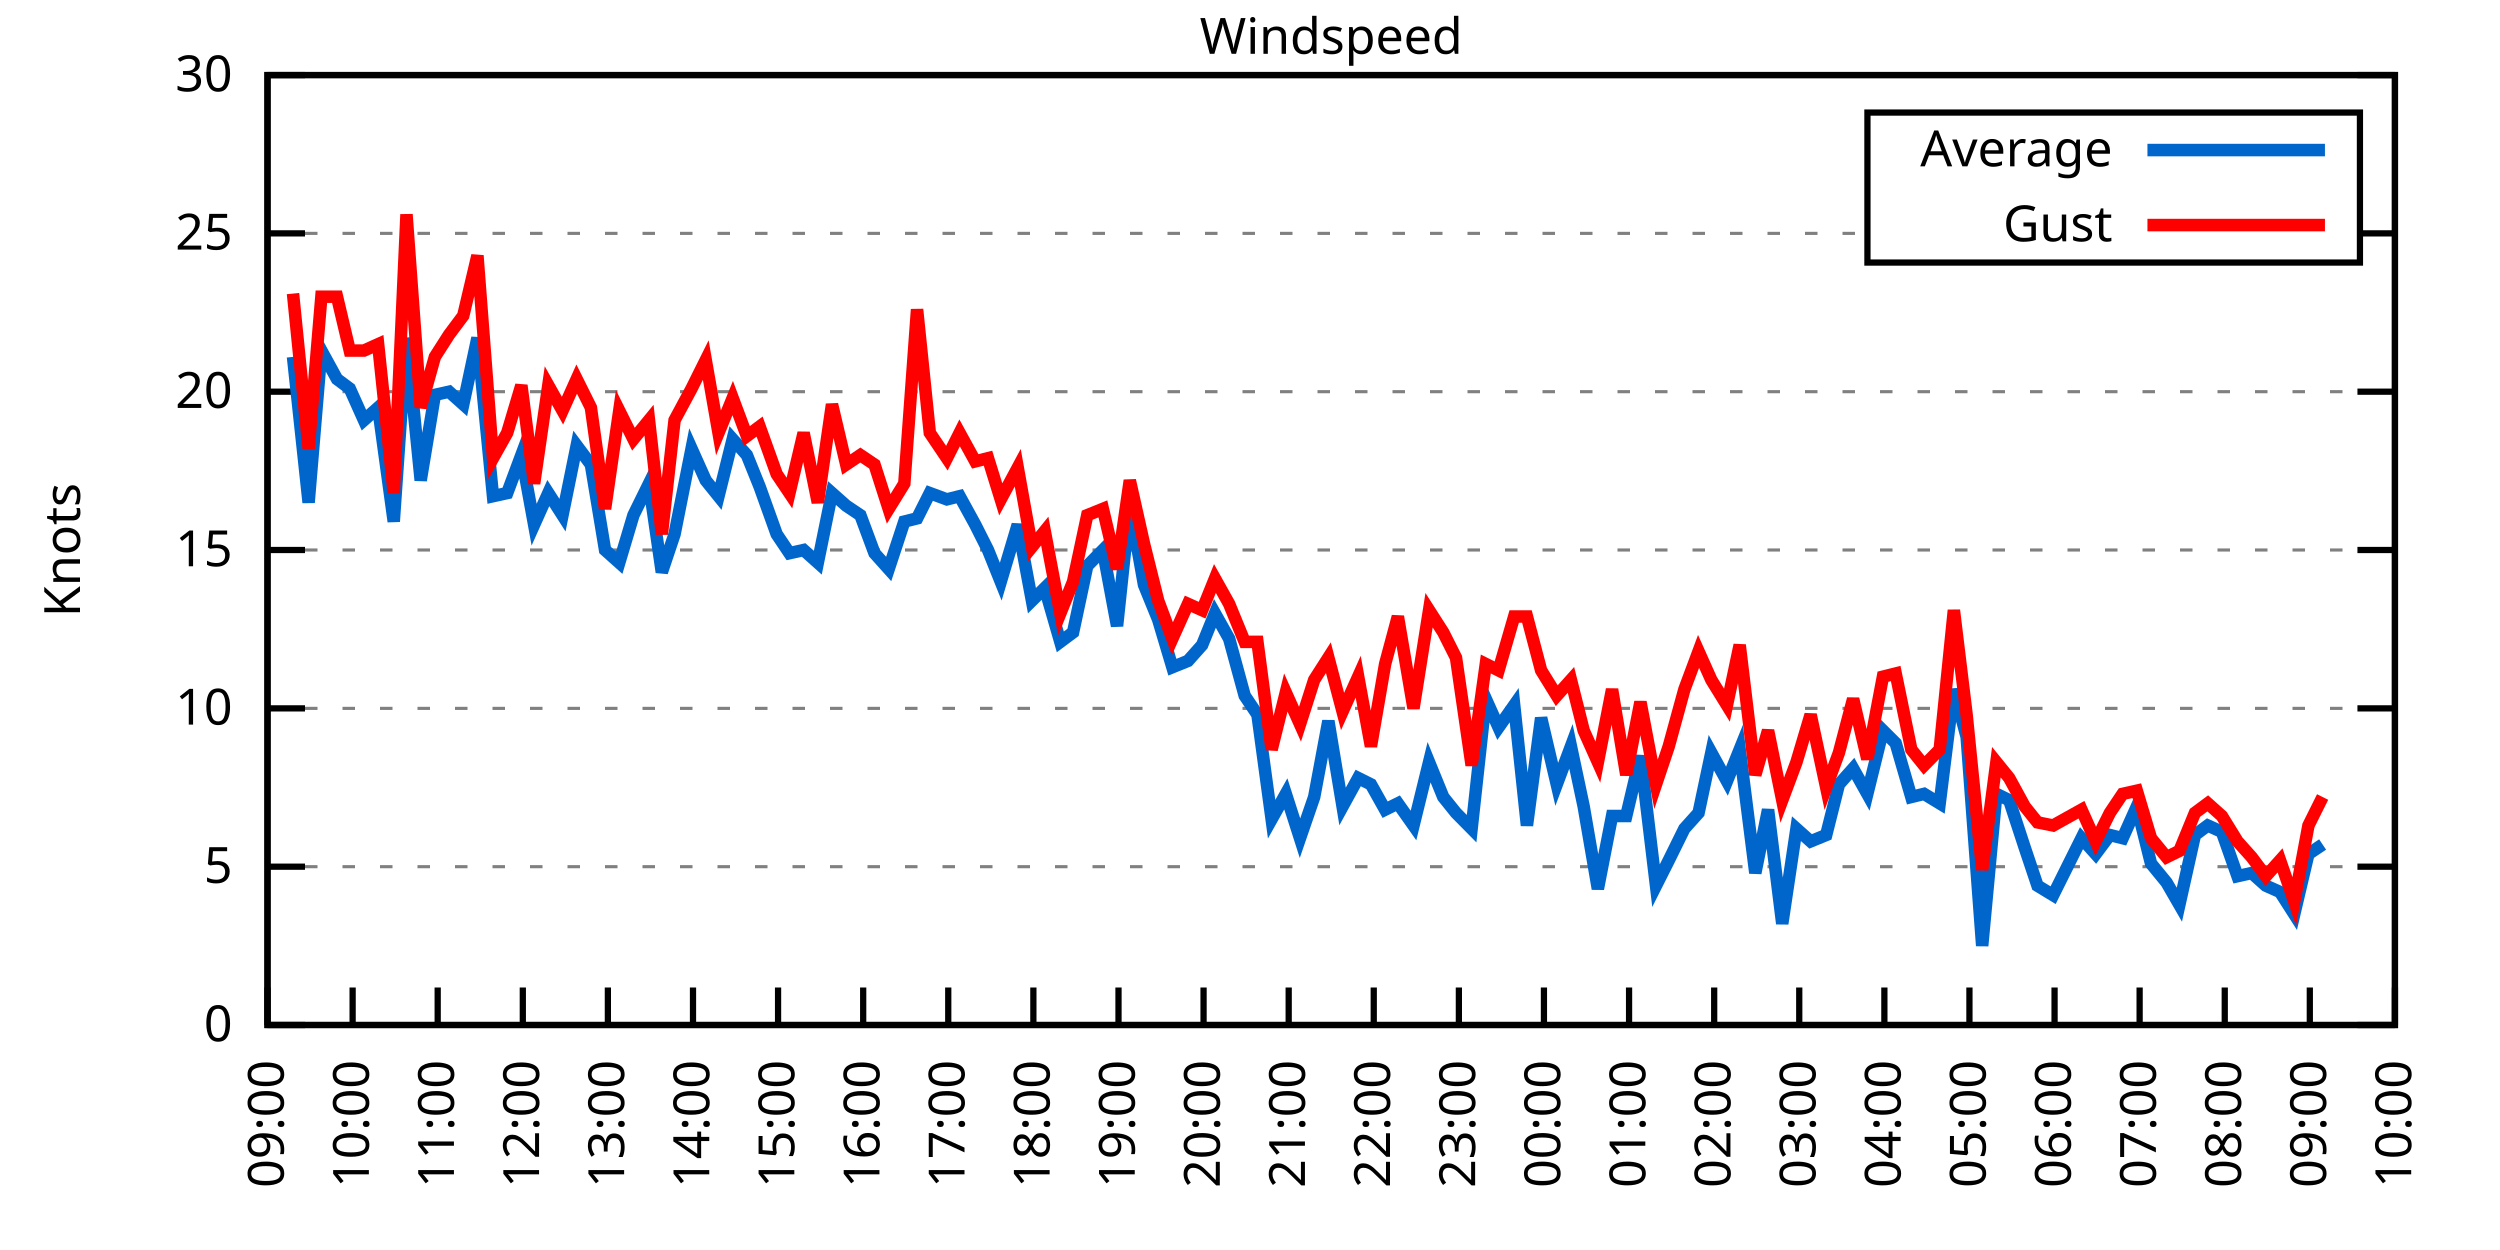
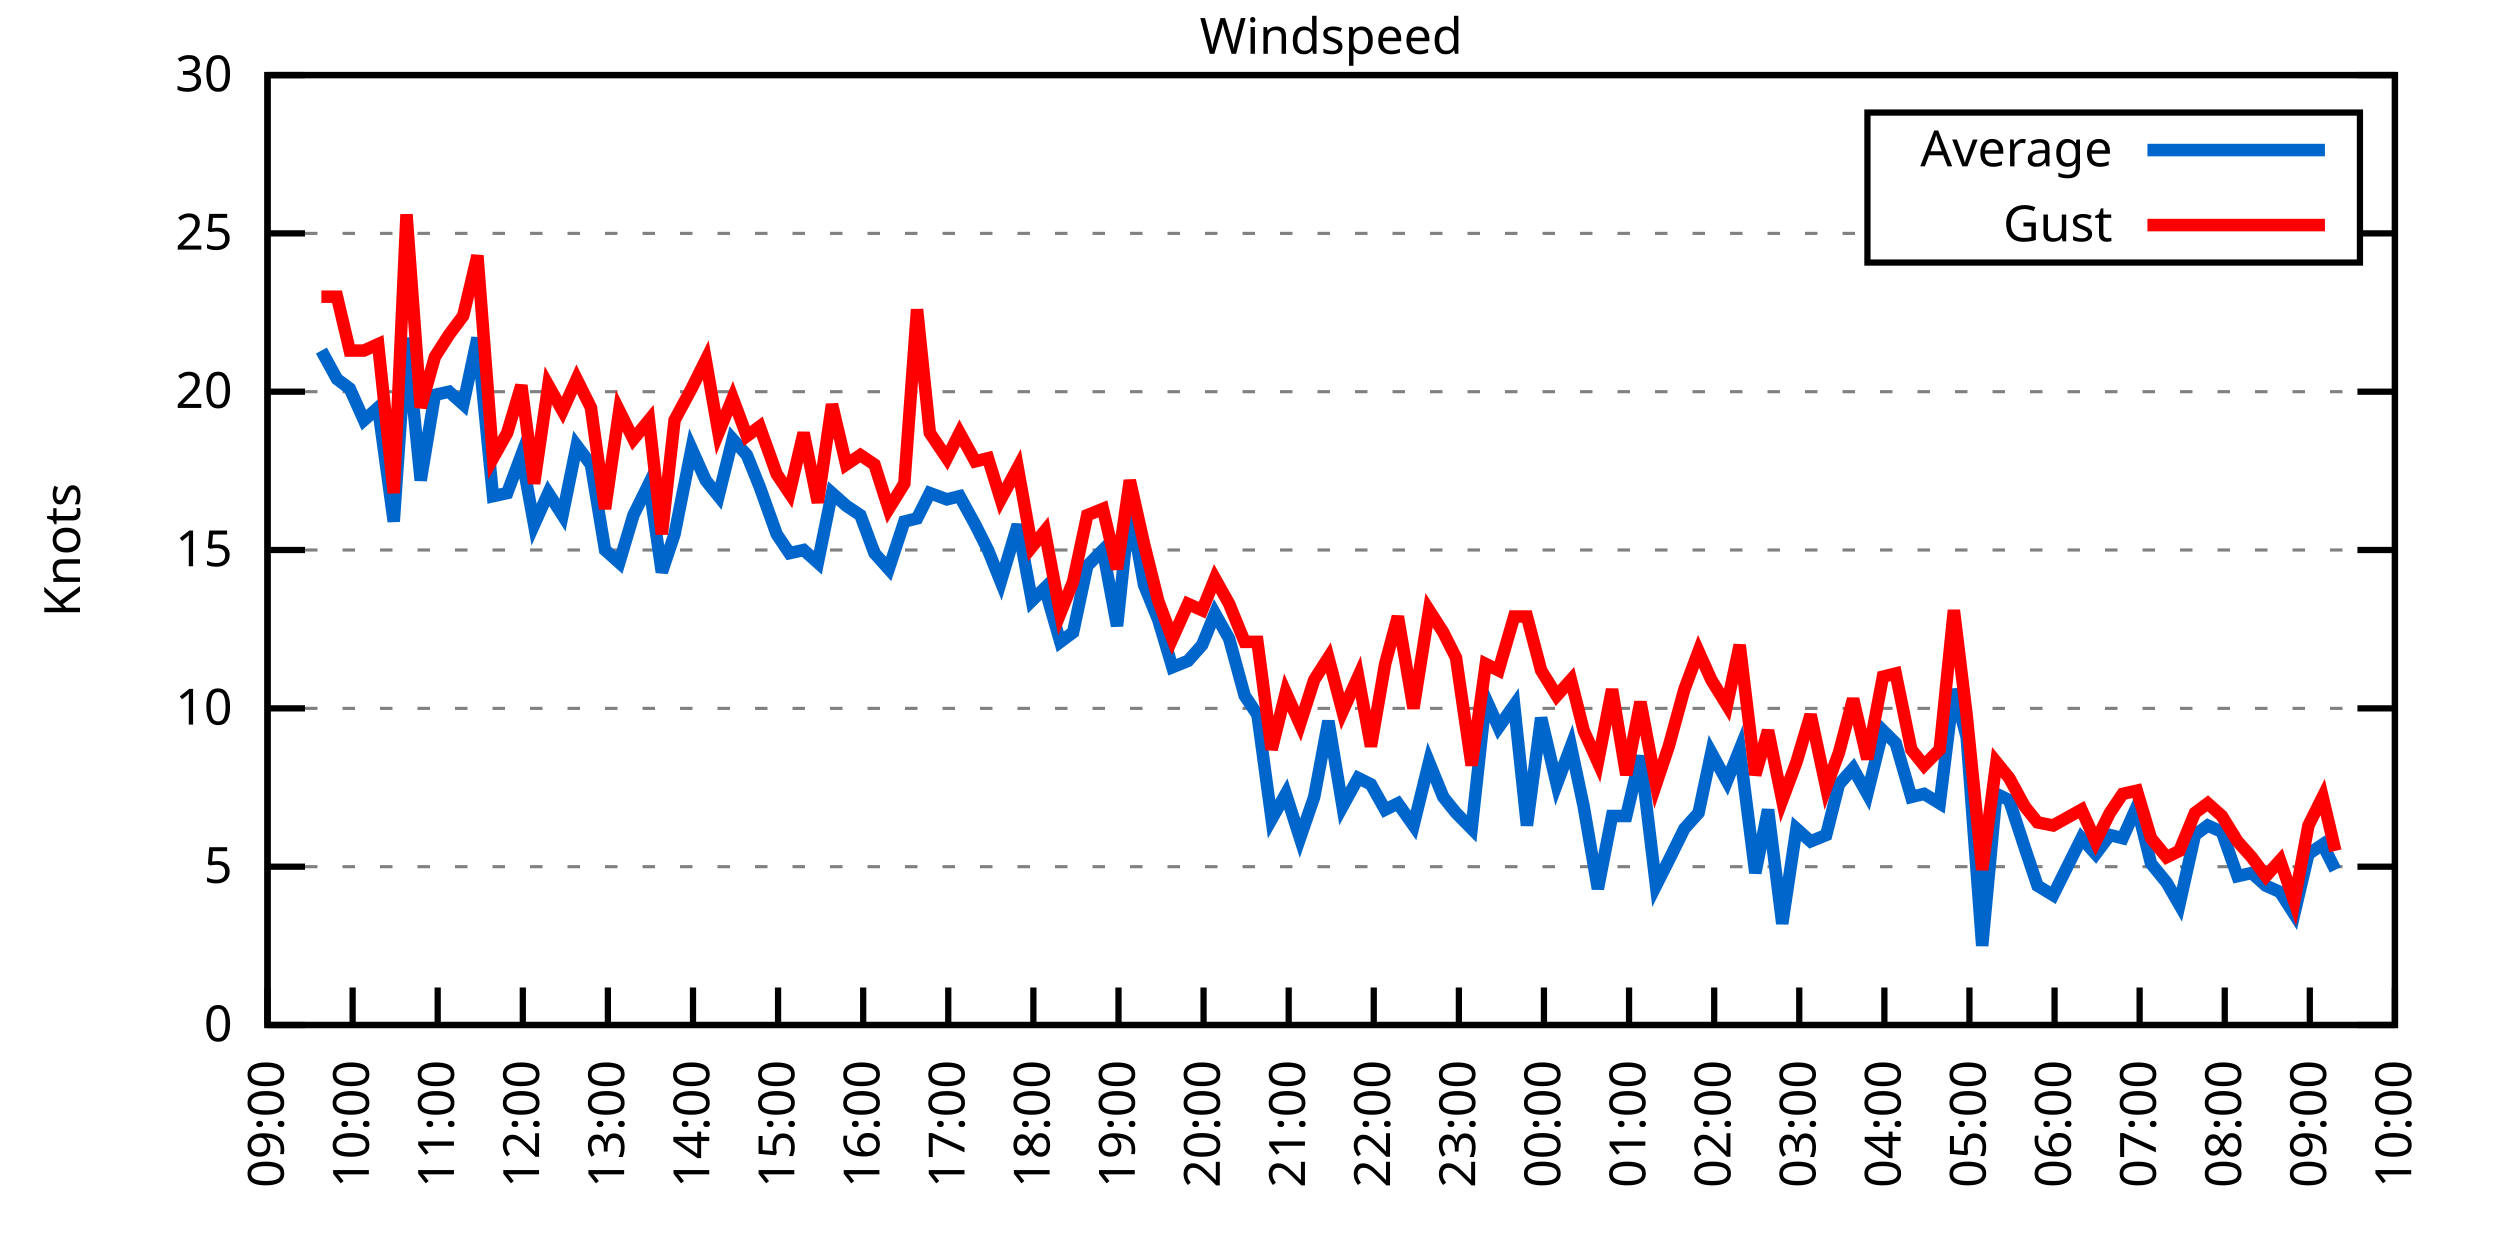
<svg xmlns="http://www.w3.org/2000/svg" xmlns:xlink="http://www.w3.org/1999/xlink" width="400" height="200" viewBox="0 0 400 200">
  <g id="gnuplot_canvas">
    <rect x="0" y="0" width="400" height="200" fill="none" />
    <defs>
      <circle id="gpDot" r="0.5" stroke-width="0.5" stroke="currentColor" />
      <path id="gpPt0" stroke-width="0.333" stroke="currentColor" d="M-1,0 h2 M0,-1 v2" />
      <path id="gpPt1" stroke-width="0.333" stroke="currentColor" d="M-1,-1 L1,1 M1,-1 L-1,1" />
      <path id="gpPt2" stroke-width="0.333" stroke="currentColor" d="M-1,0 L1,0 M0,-1 L0,1 M-1,-1 L1,1 M-1,1 L1,-1" />
      <rect id="gpPt3" stroke-width="0.333" stroke="currentColor" x="-1" y="-1" width="2" height="2" />
      <rect id="gpPt4" stroke-width="0.333" stroke="currentColor" fill="currentColor" x="-1" y="-1" width="2" height="2" />
      <circle id="gpPt5" stroke-width="0.333" stroke="currentColor" cx="0" cy="0" r="1" />
      <use xlink:href="#gpPt5" id="gpPt6" fill="currentColor" stroke="none" />
      <path id="gpPt7" stroke-width="0.333" stroke="currentColor" d="M0,-1.33 L-1.33,0.67 L1.33,0.67 z" />
      <use xlink:href="#gpPt7" id="gpPt8" fill="currentColor" stroke="none" />
      <use xlink:href="#gpPt7" id="gpPt9" stroke="currentColor" transform="rotate(180)" />
      <use xlink:href="#gpPt9" id="gpPt10" fill="currentColor" stroke="none" />
      <use xlink:href="#gpPt3" id="gpPt11" stroke="currentColor" transform="rotate(45)" />
      <use xlink:href="#gpPt11" id="gpPt12" fill="currentColor" stroke="none" />
      <path id="gpPt13" stroke-width="0.333" stroke="currentColor" d="M0,1.330 L1.265,0.411 L0.782,-1.067 L-0.782,-1.076 L-1.265,0.411 z" />
      <use xlink:href="#gpPt13" id="gpPt14" fill="currentColor" stroke="none" />
      <filter id="textbox" filterUnits="objectBoundingBox" x="0" y="0" height="1" width="1">
        <feFlood flood-color="white" flood-opacity="1" result="bgnd" />
        <feComposite in="SourceGraphic" in2="bgnd" operator="atop" />
      </filter>
      <filter id="greybox" filterUnits="objectBoundingBox" x="0" y="0" height="1" width="1">
        <feFlood flood-color="lightgrey" flood-opacity="1" result="grey" />
        <feComposite in="SourceGraphic" in2="grey" operator="atop" />
      </filter>
    </defs>
    <g fill="none" color="white" stroke="currentColor" stroke-width="1.00" stroke-linecap="butt" stroke-linejoin="miter">
</g>
    <g fill="none" color="black" stroke="currentColor" stroke-width="1.00" stroke-linecap="butt" stroke-linejoin="miter">
      <g stroke="none" shape-rendering="crispEdges">
        <polygon fill="rgb(255, 255, 255)" points="42.80,164.00 383.18,164.00 383.18,12.02 42.80,12.02 " />
      </g>
    </g>
    <g fill="none" color="black" stroke="currentColor" stroke-width="1.00" stroke-linecap="butt" stroke-linejoin="miter">
</g>
    <g fill="none" color="black" stroke="black" stroke-width="0.50" stroke-linecap="butt" stroke-linejoin="miter">
</g>
    <g fill="none" color="gray" stroke="currentColor" stroke-width="0.50" stroke-linecap="butt" stroke-linejoin="miter">
      <path stroke="gray" stroke-dasharray="2,4" class="gridline" d="M42.80,164.00 L383.19,164.00  " />
    </g>
    <g fill="none" color="gray" stroke="gray" stroke-width="1.00" stroke-linecap="butt" stroke-linejoin="miter">
</g>
    <g fill="none" color="black" stroke="currentColor" stroke-width="1.00" stroke-linecap="butt" stroke-linejoin="miter">
      <path stroke="black" d="M42.80,164.00 L48.80,164.00 M383.19,164.00 L377.19,164.00  " />
      <g transform="translate(37.20,166.60)" stroke="none" fill="black" font-family="Sans" font-size="8.00" text-anchor="end">
        <text>
          <tspan font-family="Sans"> 0</tspan>
        </text>
      </g>
    </g>
    <g fill="none" color="black" stroke="currentColor" stroke-width="1.00" stroke-linecap="butt" stroke-linejoin="miter">
</g>
    <g fill="none" color="black" stroke="black" stroke-width="0.50" stroke-linecap="butt" stroke-linejoin="miter">
</g>
    <g fill="none" color="gray" stroke="currentColor" stroke-width="0.50" stroke-linecap="butt" stroke-linejoin="miter">
      <path stroke="gray" stroke-dasharray="2,4" class="gridline" d="M42.80,138.67 L383.19,138.67  " />
    </g>
    <g fill="none" color="gray" stroke="gray" stroke-width="1.00" stroke-linecap="butt" stroke-linejoin="miter">
</g>
    <g fill="none" color="black" stroke="currentColor" stroke-width="1.00" stroke-linecap="butt" stroke-linejoin="miter">
      <path stroke="black" d="M42.80,138.67 L48.80,138.67 M383.19,138.67 L377.19,138.67  " />
      <g transform="translate(37.20,141.27)" stroke="none" fill="black" font-family="Sans" font-size="8.00" text-anchor="end">
        <text>
          <tspan font-family="Sans"> 5</tspan>
        </text>
      </g>
    </g>
    <g fill="none" color="black" stroke="currentColor" stroke-width="1.00" stroke-linecap="butt" stroke-linejoin="miter">
</g>
    <g fill="none" color="black" stroke="black" stroke-width="0.50" stroke-linecap="butt" stroke-linejoin="miter">
</g>
    <g fill="none" color="gray" stroke="currentColor" stroke-width="0.50" stroke-linecap="butt" stroke-linejoin="miter">
      <path stroke="gray" stroke-dasharray="2,4" class="gridline" d="M42.80,113.34 L383.19,113.34  " />
    </g>
    <g fill="none" color="gray" stroke="gray" stroke-width="1.00" stroke-linecap="butt" stroke-linejoin="miter">
</g>
    <g fill="none" color="black" stroke="currentColor" stroke-width="1.00" stroke-linecap="butt" stroke-linejoin="miter">
      <path stroke="black" d="M42.80,113.34 L48.80,113.34 M383.19,113.34 L377.19,113.34  " />
      <g transform="translate(37.20,115.94)" stroke="none" fill="black" font-family="Sans" font-size="8.00" text-anchor="end">
        <text>
          <tspan font-family="Sans"> 10</tspan>
        </text>
      </g>
    </g>
    <g fill="none" color="black" stroke="currentColor" stroke-width="1.00" stroke-linecap="butt" stroke-linejoin="miter">
</g>
    <g fill="none" color="black" stroke="black" stroke-width="0.50" stroke-linecap="butt" stroke-linejoin="miter">
</g>
    <g fill="none" color="gray" stroke="currentColor" stroke-width="0.50" stroke-linecap="butt" stroke-linejoin="miter">
      <path stroke="gray" stroke-dasharray="2,4" class="gridline" d="M42.80,88.00 L383.19,88.00  " />
    </g>
    <g fill="none" color="gray" stroke="gray" stroke-width="1.00" stroke-linecap="butt" stroke-linejoin="miter">
</g>
    <g fill="none" color="black" stroke="currentColor" stroke-width="1.00" stroke-linecap="butt" stroke-linejoin="miter">
      <path stroke="black" d="M42.80,88.00 L48.80,88.00 M383.19,88.00 L377.19,88.00  " />
      <g transform="translate(37.20,90.60)" stroke="none" fill="black" font-family="Sans" font-size="8.00" text-anchor="end">
        <text>
          <tspan font-family="Sans"> 15</tspan>
        </text>
      </g>
    </g>
    <g fill="none" color="black" stroke="currentColor" stroke-width="1.00" stroke-linecap="butt" stroke-linejoin="miter">
</g>
    <g fill="none" color="black" stroke="black" stroke-width="0.50" stroke-linecap="butt" stroke-linejoin="miter">
</g>
    <g fill="none" color="gray" stroke="currentColor" stroke-width="0.50" stroke-linecap="butt" stroke-linejoin="miter">
      <path stroke="gray" stroke-dasharray="2,4" class="gridline" d="M42.80,62.67 L383.19,62.67  " />
    </g>
    <g fill="none" color="gray" stroke="gray" stroke-width="1.00" stroke-linecap="butt" stroke-linejoin="miter">
</g>
    <g fill="none" color="black" stroke="currentColor" stroke-width="1.00" stroke-linecap="butt" stroke-linejoin="miter">
      <path stroke="black" d="M42.80,62.67 L48.80,62.67 M383.19,62.67 L377.19,62.67  " />
      <g transform="translate(37.20,65.27)" stroke="none" fill="black" font-family="Sans" font-size="8.00" text-anchor="end">
        <text>
          <tspan font-family="Sans"> 20</tspan>
        </text>
      </g>
    </g>
    <g fill="none" color="black" stroke="currentColor" stroke-width="1.00" stroke-linecap="butt" stroke-linejoin="miter">
</g>
    <g fill="none" color="black" stroke="black" stroke-width="0.50" stroke-linecap="butt" stroke-linejoin="miter">
</g>
    <g fill="none" color="gray" stroke="currentColor" stroke-width="0.50" stroke-linecap="butt" stroke-linejoin="miter">
      <path stroke="gray" stroke-dasharray="2,4" class="gridline" d="M42.80,37.34 L298.79,37.34 M377.59,37.34 L383.19,37.34  " />
    </g>
    <g fill="none" color="gray" stroke="gray" stroke-width="1.00" stroke-linecap="butt" stroke-linejoin="miter">
</g>
    <g fill="none" color="black" stroke="currentColor" stroke-width="1.00" stroke-linecap="butt" stroke-linejoin="miter">
      <path stroke="black" d="M42.80,37.34 L48.80,37.34 M383.19,37.34 L377.19,37.34  " />
      <g transform="translate(37.20,39.94)" stroke="none" fill="black" font-family="Sans" font-size="8.00" text-anchor="end">
        <text>
          <tspan font-family="Sans"> 25</tspan>
        </text>
      </g>
    </g>
    <g fill="none" color="black" stroke="currentColor" stroke-width="1.00" stroke-linecap="butt" stroke-linejoin="miter">
</g>
    <g fill="none" color="black" stroke="black" stroke-width="0.50" stroke-linecap="butt" stroke-linejoin="miter">
</g>
    <g fill="none" color="gray" stroke="currentColor" stroke-width="0.50" stroke-linecap="butt" stroke-linejoin="miter">
      <path stroke="gray" stroke-dasharray="2,4" class="gridline" d="M42.80,12.01 L383.19,12.01  " />
    </g>
    <g fill="none" color="gray" stroke="gray" stroke-width="1.00" stroke-linecap="butt" stroke-linejoin="miter">
</g>
    <g fill="none" color="black" stroke="currentColor" stroke-width="1.00" stroke-linecap="butt" stroke-linejoin="miter">
      <path stroke="black" d="M42.80,12.01 L48.80,12.01 M383.19,12.01 L377.19,12.01  " />
      <g transform="translate(37.20,14.61)" stroke="none" fill="black" font-family="Sans" font-size="8.00" text-anchor="end">
        <text>
          <tspan font-family="Sans"> 30</tspan>
        </text>
      </g>
    </g>
    <g fill="none" color="black" stroke="currentColor" stroke-width="1.00" stroke-linecap="butt" stroke-linejoin="miter">
      <path stroke="black" d="M42.80,164.00 L42.80,158.00  " />
      <g transform="translate(45.40,169.60) rotate(270.00)" stroke="none" fill="black" font-family="Sans" font-size="8.00" text-anchor="end">
        <text>
          <tspan font-family="Sans">09:00</tspan>
        </text>
      </g>
    </g>
    <g fill="none" color="black" stroke="currentColor" stroke-width="1.00" stroke-linecap="butt" stroke-linejoin="miter">
      <path stroke="black" d="M56.42,164.00 L56.42,158.00  " />
      <g transform="translate(59.02,169.60) rotate(270.00)" stroke="none" fill="black" font-family="Sans" font-size="8.00" text-anchor="end">
        <text>
          <tspan font-family="Sans">10:00</tspan>
        </text>
      </g>
    </g>
    <g fill="none" color="black" stroke="currentColor" stroke-width="1.00" stroke-linecap="butt" stroke-linejoin="miter">
      <path stroke="black" d="M70.03,164.00 L70.03,158.00  " />
      <g transform="translate(72.63,169.60) rotate(270.00)" stroke="none" fill="black" font-family="Sans" font-size="8.00" text-anchor="end">
        <text>
          <tspan font-family="Sans">11:00</tspan>
        </text>
      </g>
    </g>
    <g fill="none" color="black" stroke="currentColor" stroke-width="1.00" stroke-linecap="butt" stroke-linejoin="miter">
      <path stroke="black" d="M83.65,164.00 L83.65,158.00  " />
      <g transform="translate(86.25,169.60) rotate(270.00)" stroke="none" fill="black" font-family="Sans" font-size="8.00" text-anchor="end">
        <text>
          <tspan font-family="Sans">12:00</tspan>
        </text>
      </g>
    </g>
    <g fill="none" color="black" stroke="currentColor" stroke-width="1.00" stroke-linecap="butt" stroke-linejoin="miter">
      <path stroke="black" d="M97.26,164.00 L97.26,158.00  " />
      <g transform="translate(99.86,169.60) rotate(270.00)" stroke="none" fill="black" font-family="Sans" font-size="8.00" text-anchor="end">
        <text>
          <tspan font-family="Sans">13:00</tspan>
        </text>
      </g>
    </g>
    <g fill="none" color="black" stroke="currentColor" stroke-width="1.00" stroke-linecap="butt" stroke-linejoin="miter">
      <path stroke="black" d="M110.88,164.00 L110.88,158.00  " />
      <g transform="translate(113.48,169.60) rotate(270.00)" stroke="none" fill="black" font-family="Sans" font-size="8.00" text-anchor="end">
        <text>
          <tspan font-family="Sans">14:00</tspan>
        </text>
      </g>
    </g>
    <g fill="none" color="black" stroke="currentColor" stroke-width="1.00" stroke-linecap="butt" stroke-linejoin="miter">
      <path stroke="black" d="M124.49,164.00 L124.49,158.00  " />
      <g transform="translate(127.09,169.60) rotate(270.00)" stroke="none" fill="black" font-family="Sans" font-size="8.00" text-anchor="end">
        <text>
          <tspan font-family="Sans">15:00</tspan>
        </text>
      </g>
    </g>
    <g fill="none" color="black" stroke="currentColor" stroke-width="1.00" stroke-linecap="butt" stroke-linejoin="miter">
      <path stroke="black" d="M138.11,164.00 L138.11,158.00  " />
      <g transform="translate(140.71,169.60) rotate(270.00)" stroke="none" fill="black" font-family="Sans" font-size="8.00" text-anchor="end">
        <text>
          <tspan font-family="Sans">16:00</tspan>
        </text>
      </g>
    </g>
    <g fill="none" color="black" stroke="currentColor" stroke-width="1.00" stroke-linecap="butt" stroke-linejoin="miter">
      <path stroke="black" d="M151.72,164.00 L151.72,158.00  " />
      <g transform="translate(154.32,169.60) rotate(270.00)" stroke="none" fill="black" font-family="Sans" font-size="8.00" text-anchor="end">
        <text>
          <tspan font-family="Sans">17:00</tspan>
        </text>
      </g>
    </g>
    <g fill="none" color="black" stroke="currentColor" stroke-width="1.00" stroke-linecap="butt" stroke-linejoin="miter">
      <path stroke="black" d="M165.34,164.00 L165.34,158.00  " />
      <g transform="translate(167.94,169.60) rotate(270.00)" stroke="none" fill="black" font-family="Sans" font-size="8.00" text-anchor="end">
        <text>
          <tspan font-family="Sans">18:00</tspan>
        </text>
      </g>
    </g>
    <g fill="none" color="black" stroke="currentColor" stroke-width="1.00" stroke-linecap="butt" stroke-linejoin="miter">
      <path stroke="black" d="M178.96,164.00 L178.96,158.00  " />
      <g transform="translate(181.56,169.60) rotate(270.00)" stroke="none" fill="black" font-family="Sans" font-size="8.00" text-anchor="end">
        <text>
          <tspan font-family="Sans">19:00</tspan>
        </text>
      </g>
    </g>
    <g fill="none" color="black" stroke="currentColor" stroke-width="1.00" stroke-linecap="butt" stroke-linejoin="miter">
      <path stroke="black" d="M192.57,164.00 L192.57,158.00  " />
      <g transform="translate(195.17,169.60) rotate(270.00)" stroke="none" fill="black" font-family="Sans" font-size="8.00" text-anchor="end">
        <text>
          <tspan font-family="Sans">20:00</tspan>
        </text>
      </g>
    </g>
    <g fill="none" color="black" stroke="currentColor" stroke-width="1.00" stroke-linecap="butt" stroke-linejoin="miter">
      <path stroke="black" d="M206.19,164.00 L206.19,158.00  " />
      <g transform="translate(208.79,169.60) rotate(270.00)" stroke="none" fill="black" font-family="Sans" font-size="8.00" text-anchor="end">
        <text>
          <tspan font-family="Sans">21:00</tspan>
        </text>
      </g>
    </g>
    <g fill="none" color="black" stroke="currentColor" stroke-width="1.00" stroke-linecap="butt" stroke-linejoin="miter">
      <path stroke="black" d="M219.80,164.00 L219.80,158.00  " />
      <g transform="translate(222.40,169.60) rotate(270.00)" stroke="none" fill="black" font-family="Sans" font-size="8.00" text-anchor="end">
        <text>
          <tspan font-family="Sans">22:00</tspan>
        </text>
      </g>
    </g>
    <g fill="none" color="black" stroke="currentColor" stroke-width="1.00" stroke-linecap="butt" stroke-linejoin="miter">
      <path stroke="black" d="M233.42,164.00 L233.42,158.00  " />
      <g transform="translate(236.02,169.60) rotate(270.00)" stroke="none" fill="black" font-family="Sans" font-size="8.00" text-anchor="end">
        <text>
          <tspan font-family="Sans">23:00</tspan>
        </text>
      </g>
    </g>
    <g fill="none" color="black" stroke="currentColor" stroke-width="1.00" stroke-linecap="butt" stroke-linejoin="miter">
      <path stroke="black" d="M247.03,164.00 L247.03,158.00  " />
      <g transform="translate(249.63,169.60) rotate(270.00)" stroke="none" fill="black" font-family="Sans" font-size="8.00" text-anchor="end">
        <text>
          <tspan font-family="Sans">00:00</tspan>
        </text>
      </g>
    </g>
    <g fill="none" color="black" stroke="currentColor" stroke-width="1.00" stroke-linecap="butt" stroke-linejoin="miter">
      <path stroke="black" d="M260.65,164.00 L260.65,158.00  " />
      <g transform="translate(263.25,169.60) rotate(270.00)" stroke="none" fill="black" font-family="Sans" font-size="8.00" text-anchor="end">
        <text>
          <tspan font-family="Sans">01:00</tspan>
        </text>
      </g>
    </g>
    <g fill="none" color="black" stroke="currentColor" stroke-width="1.00" stroke-linecap="butt" stroke-linejoin="miter">
      <path stroke="black" d="M274.27,164.00 L274.27,158.00  " />
      <g transform="translate(276.87,169.60) rotate(270.00)" stroke="none" fill="black" font-family="Sans" font-size="8.00" text-anchor="end">
        <text>
          <tspan font-family="Sans">02:00</tspan>
        </text>
      </g>
    </g>
    <g fill="none" color="black" stroke="currentColor" stroke-width="1.00" stroke-linecap="butt" stroke-linejoin="miter">
      <path stroke="black" d="M287.88,164.00 L287.88,158.00  " />
      <g transform="translate(290.48,169.60) rotate(270.00)" stroke="none" fill="black" font-family="Sans" font-size="8.00" text-anchor="end">
        <text>
          <tspan font-family="Sans">03:00</tspan>
        </text>
      </g>
    </g>
    <g fill="none" color="black" stroke="currentColor" stroke-width="1.00" stroke-linecap="butt" stroke-linejoin="miter">
      <path stroke="black" d="M301.50,164.00 L301.50,158.00  " />
      <g transform="translate(304.10,169.60) rotate(270.00)" stroke="none" fill="black" font-family="Sans" font-size="8.00" text-anchor="end">
        <text>
          <tspan font-family="Sans">04:00</tspan>
        </text>
      </g>
    </g>
    <g fill="none" color="black" stroke="currentColor" stroke-width="1.00" stroke-linecap="butt" stroke-linejoin="miter">
      <path stroke="black" d="M315.11,164.00 L315.11,158.00  " />
      <g transform="translate(317.71,169.60) rotate(270.00)" stroke="none" fill="black" font-family="Sans" font-size="8.00" text-anchor="end">
        <text>
          <tspan font-family="Sans">05:00</tspan>
        </text>
      </g>
    </g>
    <g fill="none" color="black" stroke="currentColor" stroke-width="1.00" stroke-linecap="butt" stroke-linejoin="miter">
      <path stroke="black" d="M328.73,164.00 L328.73,158.00  " />
      <g transform="translate(331.33,169.60) rotate(270.00)" stroke="none" fill="black" font-family="Sans" font-size="8.00" text-anchor="end">
        <text>
          <tspan font-family="Sans">06:00</tspan>
        </text>
      </g>
    </g>
    <g fill="none" color="black" stroke="currentColor" stroke-width="1.00" stroke-linecap="butt" stroke-linejoin="miter">
      <path stroke="black" d="M342.34,164.00 L342.34,158.00  " />
      <g transform="translate(344.94,169.60) rotate(270.00)" stroke="none" fill="black" font-family="Sans" font-size="8.00" text-anchor="end">
        <text>
          <tspan font-family="Sans">07:00</tspan>
        </text>
      </g>
    </g>
    <g fill="none" color="black" stroke="currentColor" stroke-width="1.00" stroke-linecap="butt" stroke-linejoin="miter">
      <path stroke="black" d="M355.96,164.00 L355.96,158.00  " />
      <g transform="translate(358.56,169.60) rotate(270.00)" stroke="none" fill="black" font-family="Sans" font-size="8.00" text-anchor="end">
        <text>
          <tspan font-family="Sans">08:00</tspan>
        </text>
      </g>
    </g>
    <g fill="none" color="black" stroke="currentColor" stroke-width="1.00" stroke-linecap="butt" stroke-linejoin="miter">
      <path stroke="black" d="M369.57,164.00 L369.57,158.00  " />
      <g transform="translate(372.17,169.60) rotate(270.00)" stroke="none" fill="black" font-family="Sans" font-size="8.00" text-anchor="end">
        <text>
          <tspan font-family="Sans">09:00</tspan>
        </text>
      </g>
    </g>
    <g fill="none" color="black" stroke="currentColor" stroke-width="1.00" stroke-linecap="butt" stroke-linejoin="miter">
      <path stroke="black" d="M383.19,164.00 L383.19,158.00  " />
      <g transform="translate(385.79,169.60) rotate(270.00)" stroke="none" fill="black" font-family="Sans" font-size="8.00" text-anchor="end">
        <text>
          <tspan font-family="Sans">10:00</tspan>
        </text>
      </g>
    </g>
    <g fill="none" color="black" stroke="currentColor" stroke-width="1.00" stroke-linecap="butt" stroke-linejoin="miter">
</g>
    <g fill="none" color="black" stroke="currentColor" stroke-width="1.00" stroke-linecap="butt" stroke-linejoin="miter">
      <path stroke="black" d="M42.80,12.01 L42.80,164.00 L383.19,164.00 L383.19,12.01 L42.80,12.01 Z  " />
    </g>
    <g fill="none" color="black" stroke="currentColor" stroke-width="1.00" stroke-linecap="butt" stroke-linejoin="miter">
</g>
    <g fill="none" color="black" stroke="currentColor" stroke-width="1.00" stroke-linecap="butt" stroke-linejoin="miter">
      <path stroke="black" d="M298.79,42.01 L298.79,18.01 L377.59,18.01 L377.59,42.01 L298.79,42.01 Z  " />
    </g>
    <g id="Windspeed_plot_1">
      <g fill="none" color="white" stroke="black" stroke-width="2.00" stroke-linecap="butt" stroke-linejoin="miter">
</g>
      <g fill="none" color="black" stroke="currentColor" stroke-width="2.00" stroke-linecap="butt" stroke-linejoin="miter">
        <g transform="translate(337.99,26.61)" stroke="none" fill="black" font-family="Sans" font-size="8.00" text-anchor="end">
          <text>
            <tspan font-family="Sans">Average</tspan>
          </text>
        </g>
      </g>
      <g fill="none" color="black" stroke="currentColor" stroke-width="2.00" stroke-linecap="butt" stroke-linejoin="miter">
-         <path stroke="rgb(  0, 102, 204)" d="M343.59,24.01 L371.99,24.01 M46.88,57.10 L49.38,80.41 L51.42,56.09 L53.92,60.65 L55.96,62.17 L58.23,67.23   L60.50,65.21 L63.00,83.45 L65.04,54.06 L67.31,76.86 L69.58,63.18 L71.85,62.67 L74.12,64.70 L76.39,54.06   L78.88,79.39 L81.15,78.89 L83.42,72.81 L85.46,83.95 L87.73,78.89 L90.00,82.43 L92.27,71.29 L94.54,74.33   L96.81,88.00 L99.08,90.03 L101.35,82.43 L103.84,77.37 L105.89,91.55 L107.93,85.47 L110.65,71.79 L112.92,76.86   L114.96,79.39 L117.23,70.27 L119.50,72.81 L121.54,77.87 L124.27,85.47 L126.31,88.51 L128.58,88.00 L130.85,90.03   L133.12,78.89 L135.39,80.91 L137.66,82.43 L139.92,88.51 L142.19,91.04 L144.69,83.45 L146.73,82.94 L148.77,78.89   L151.50,79.90 L153.54,79.39 L156.04,83.95 L158.08,88.00 L160.12,93.07 L162.84,83.95 L165.11,96.11 L167.16,94.08   L169.65,102.70 L171.69,101.18 L173.96,90.54 L176.46,88.00 L178.73,100.16 L180.77,80.91 L183.04,93.58 L185.31,99.15   L187.58,106.75 L190.08,105.74 L192.34,103.20 L194.39,98.14 L196.66,102.19 L199.15,111.31 L201.19,114.35 L203.46,131.07   L205.73,127.02 L208.00,134.11 L210.27,127.52 L212.54,115.36 L214.81,129.04 L217.31,124.48 L219.35,125.50 L221.62,129.55   L223.66,128.54 L226.16,132.08 L228.65,121.95 L230.92,127.52 L232.96,130.06 L235.46,132.59 L237.73,111.82 L239.77,116.38   L242.27,112.83 L244.31,132.08 L246.58,114.86 L249.08,125.50 L251.35,119.42 L253.39,129.04 L255.66,142.21 L257.93,130.56   L260.20,130.56 L262.47,120.94 L264.96,141.71 L267.00,137.66 L269.50,132.59 L271.77,130.06 L273.81,120.43 L276.31,124.99   L278.35,119.92 L280.85,139.68 L282.89,129.55 L285.16,147.79 L287.43,132.59 L289.70,134.62 L292.19,133.60 L294.23,125.50   L296.50,122.96 L298.77,127.02 L301.27,116.88 L303.31,118.91 L305.81,127.52 L307.85,127.02 L310.35,128.54 L312.62,110.30   L314.66,117.90 L317.15,151.33 L319.42,127.02 L321.47,128.03 L323.96,135.63 L326.00,141.71 L328.50,143.23 L333.04,134.11   L335.31,136.64 L337.58,133.60 L339.62,134.11 L341.89,129.04 L344.16,138.16 L346.65,141.20 L348.70,144.75 L351.19,133.60   L353.24,132.08 L355.50,133.10 L358.00,140.19 L360.27,139.68 L362.54,141.71 L364.81,142.72 L367.08,146.27 L369.35,136.64   L371.62,135.12  " />
+         <path stroke="rgb(  0, 102, 204)" d="M343.59,24.01 L371.99,24.01 M51.42,56.09 L53.92,60.65 L55.96,62.17 L58.23,67.23 L60.50,65.21 L63.00,83.45   L65.04,54.06 L67.31,76.86 L69.58,63.18 L71.85,62.67 L74.12,64.70 L76.39,54.06 L78.88,79.39 L81.15,78.89   L83.42,72.81 L85.46,83.95 L87.73,78.89 L90.00,82.43 L92.27,71.29 L94.54,74.33 L96.81,88.00 L99.08,90.03   L101.35,82.43 L103.84,77.37 L105.89,91.55 L107.93,85.47 L110.65,71.79 L112.92,76.86 L114.96,79.39 L117.23,70.27   L119.50,72.81 L121.54,77.87 L124.27,85.47 L126.31,88.51 L128.58,88.00 L130.85,90.03 L133.12,78.89 L135.39,80.91   L137.66,82.43 L139.92,88.51 L142.19,91.04 L144.69,83.45 L146.73,82.94 L148.77,78.89 L151.50,79.90 L153.54,79.39   L156.04,83.95 L158.08,88.00 L160.12,93.07 L162.84,83.95 L165.11,96.11 L167.16,94.08 L169.65,102.70 L171.69,101.18   L173.96,90.54 L176.46,88.00 L178.73,100.16 L180.77,80.91 L183.04,93.58 L185.31,99.15 L187.58,106.75 L190.08,105.74   L192.34,103.20 L194.39,98.14 L196.66,102.19 L199.15,111.31 L201.19,114.35 L203.46,131.07 L205.73,127.02 L208.00,134.11   L210.27,127.52 L212.54,115.36 L214.81,129.04 L217.31,124.48 L219.35,125.50 L221.62,129.55 L223.66,128.54 L226.16,132.08   L228.65,121.95 L230.92,127.52 L232.96,130.06 L235.46,132.59 L237.73,111.82 L239.77,116.38 L242.27,112.83 L244.31,132.08   L246.58,114.86 L249.08,125.50 L251.35,119.42 L253.39,129.04 L255.66,142.21 L257.93,130.56 L260.20,130.56 L262.47,120.94   L264.96,141.71 L267.00,137.66 L269.50,132.59 L271.77,130.06 L273.81,120.43 L276.31,124.99 L278.35,119.92 L280.85,139.68   L282.89,129.55 L285.16,147.79 L287.43,132.59 L289.70,134.62 L292.19,133.60 L294.23,125.50 L296.50,122.96 L298.77,127.02   L301.27,116.88 L303.31,118.91 L305.81,127.52 L307.85,127.02 L310.35,128.54 L312.62,110.30 L314.66,117.90 L317.15,151.33   L319.42,127.02 L321.47,128.03 L323.96,135.63 L326.00,141.71 L328.50,143.23 L333.04,134.11 L335.31,136.64 L337.58,133.60   L339.62,134.11 L341.89,129.04 L344.16,138.16 L346.65,141.20 L348.70,144.75 L351.19,133.60 L353.24,132.08 L355.50,133.10   L358.00,140.19 L360.27,139.68 L362.54,141.71 L364.81,142.72 L367.08,146.27 L369.35,136.64 L371.62,135.12 L373.66,139.17    " />
      </g>
    </g>
    <g id="Windspeed_plot_2">
      <g fill="none" color="black" stroke="currentColor" stroke-width="2.00" stroke-linecap="butt" stroke-linejoin="miter">
        <g transform="translate(337.99,38.61)" stroke="none" fill="black" font-family="Sans" font-size="8.00" text-anchor="end">
          <text>
            <tspan font-family="Sans">Gust</tspan>
          </text>
        </g>
      </g>
      <g fill="none" color="black" stroke="currentColor" stroke-width="2.00" stroke-linecap="butt" stroke-linejoin="miter">
-         <path stroke="rgb(255,   0,   0)" d="M343.59,36.01 L371.99,36.01 M46.88,46.97 L49.38,71.79 L51.42,47.47 L53.92,47.47 L55.96,56.09 L58.23,56.09   L60.50,55.07 L63.00,78.89 L65.04,34.30 L67.31,65.21 L69.58,57.10 L71.85,53.55 L74.12,50.51 L76.39,40.89   L78.88,73.31 L81.15,69.26 L83.42,61.66 L85.46,77.37 L87.73,61.66 L90.00,65.71 L92.27,60.65 L94.54,65.21   L96.81,81.42 L99.08,65.71 L101.35,70.27 L103.84,67.23 L105.89,85.47 L107.93,67.23 L110.65,62.17 L112.92,57.61   L114.96,69.26 L117.23,63.69 L119.50,69.77 L121.54,68.25 L124.27,75.85 L126.31,78.89 L128.58,69.26 L130.85,80.41   L133.12,64.70 L135.39,74.33 L137.66,72.81 L139.92,74.33 L142.19,81.42 L144.69,77.37 L146.73,49.50 L148.77,69.26   L151.50,73.31 L153.54,69.26 L156.04,73.82 L158.08,73.31 L160.12,79.90 L162.84,74.83 L165.11,87.50 L167.16,84.97   L169.65,98.14 L171.69,93.07 L173.96,82.43 L176.46,81.42 L178.73,91.04 L180.77,76.86 L183.04,86.99 L185.31,96.11   L187.58,102.19 L190.08,96.62 L192.34,97.63 L194.39,92.56 L196.66,96.62 L199.15,102.70 L201.19,102.70 L203.46,119.92   L205.73,110.80 L208.00,115.87 L210.27,108.78 L212.54,105.23 L214.81,113.84 L217.31,108.27 L219.35,119.42 L221.62,106.24   L223.66,98.64 L226.16,113.34 L228.65,97.63 L230.92,101.18 L232.96,105.23 L235.46,122.46 L237.73,106.24 L239.77,107.26   L242.27,98.64 L244.31,98.64 L246.58,107.26 L249.08,111.31 L251.35,108.78 L253.39,116.88 L255.66,121.95 L257.93,110.30   L260.20,123.98 L262.47,112.32 L264.96,125.50 L267.00,119.42 L269.50,110.30 L271.77,104.22 L273.81,108.78 L276.31,112.83   L278.35,103.20 L280.85,123.98 L282.89,116.88 L285.16,128.03 L287.43,121.95 L289.70,114.35 L292.19,126.00 L294.23,120.43   L296.50,111.82 L298.77,121.44 L301.27,108.27 L303.31,107.76 L305.81,119.92 L307.85,122.46 L310.35,119.92 L312.62,97.63   L314.66,114.35 L317.15,139.17 L319.42,121.95 L321.47,124.48 L323.96,129.04 L326.00,131.58 L328.50,132.08 L333.04,129.55   L335.31,134.62 L337.58,130.06 L339.62,127.02 L341.89,126.51 L344.16,134.11 L346.65,137.15 L348.70,136.14 L351.19,130.06   L353.24,128.54 L355.50,130.56 L358.00,134.62 L360.27,137.15 L362.54,140.19 L364.81,137.66 L367.08,144.24 L369.35,132.08   L371.62,127.52  " />
+         <path stroke="rgb(255,   0,   0)" d="M343.59,36.01 L371.99,36.01 M51.42,47.47 L53.92,47.47 L55.96,56.09 L58.23,56.09 L60.50,55.07 L63.00,78.89   L65.04,34.30 L67.31,65.21 L69.58,57.10 L71.85,53.55 L74.12,50.51 L76.39,40.89 L78.88,73.31 L81.15,69.26   L83.42,61.66 L85.46,77.37 L87.73,61.66 L90.00,65.71 L92.27,60.65 L94.54,65.21 L96.81,81.42 L99.08,65.71   L101.35,70.27 L103.84,67.23 L105.89,85.47 L107.93,67.23 L110.65,62.17 L112.92,57.61 L114.96,69.26 L117.23,63.69   L119.50,69.77 L121.54,68.25 L124.27,75.85 L126.31,78.89 L128.58,69.26 L130.85,80.41 L133.12,64.70 L135.39,74.33   L137.66,72.81 L139.92,74.33 L142.19,81.42 L144.69,77.37 L146.73,49.50 L148.77,69.26 L151.50,73.31 L153.54,69.26   L156.04,73.82 L158.08,73.31 L160.12,79.90 L162.84,74.83 L165.11,87.50 L167.16,84.97 L169.65,98.14 L171.69,93.07   L173.96,82.43 L176.46,81.42 L178.73,91.04 L180.77,76.86 L183.04,86.99 L185.31,96.11 L187.58,102.19 L190.08,96.62   L192.34,97.63 L194.39,92.56 L196.66,96.62 L199.15,102.70 L201.19,102.70 L203.46,119.92 L205.73,110.80 L208.00,115.87   L210.27,108.78 L212.54,105.23 L214.81,113.84 L217.31,108.27 L219.35,119.42 L221.62,106.24 L223.66,98.64 L226.16,113.34   L228.65,97.63 L230.92,101.18 L232.96,105.23 L235.46,122.46 L237.73,106.24 L239.77,107.26 L242.27,98.64 L244.31,98.64   L246.58,107.26 L249.08,111.31 L251.35,108.78 L253.39,116.88 L255.66,121.95 L257.93,110.30 L260.20,123.98 L262.47,112.32   L264.96,125.50 L267.00,119.42 L269.50,110.30 L271.77,104.22 L273.81,108.78 L276.31,112.83 L278.35,103.20 L280.85,123.98   L282.89,116.88 L285.16,128.03 L287.43,121.95 L289.70,114.35 L292.19,126.00 L294.23,120.43 L296.50,111.82 L298.77,121.44   L301.27,108.27 L303.31,107.76 L305.81,119.92 L307.85,122.46 L310.35,119.92 L312.62,97.63 L314.66,114.35 L317.15,139.17   L319.42,121.95 L321.47,124.48 L323.96,129.04 L326.00,131.58 L328.50,132.08 L333.04,129.55 L335.31,134.62 L337.58,130.06   L339.62,127.02 L341.89,126.51 L344.16,134.11 L346.65,137.15 L348.70,136.14 L351.19,130.06 L353.24,128.54 L355.50,130.56   L358.00,134.62 L360.27,137.15 L362.54,140.19 L364.81,137.66 L367.08,144.24 L369.35,132.08 L371.62,127.52 L373.66,136.14    " />
      </g>
    </g>
    <g fill="none" color="black" stroke="currentColor" stroke-width="2.00" stroke-linecap="butt" stroke-linejoin="miter">
</g>
    <g fill="none" color="black" stroke="black" stroke-width="1.00" stroke-linecap="butt" stroke-linejoin="miter">
</g>
    <g fill="none" color="black" stroke="currentColor" stroke-width="1.00" stroke-linecap="butt" stroke-linejoin="miter">
      <path stroke="black" d="M42.80,12.01 L42.80,164.00 L383.19,164.00 L383.19,12.01 L42.80,12.01 Z  " />
      <g transform="translate(12.80,88.01) rotate(270.00)" stroke="none" fill="black" font-family="Sans" font-size="8.00" text-anchor="middle">
        <text>
          <tspan font-family="Sans">Knots</tspan>
        </text>
      </g>
    </g>
    <g fill="none" color="black" stroke="currentColor" stroke-width="1.00" stroke-linecap="butt" stroke-linejoin="miter">
</g>
    <g fill="none" color="black" stroke="currentColor" stroke-width="1.00" stroke-linecap="butt" stroke-linejoin="miter">
      <g transform="translate(212.99,8.61)" stroke="none" fill="black" font-family="Sans" font-size="8.00" text-anchor="middle">
        <text>
          <tspan font-family="Sans">Windspeed</tspan>
        </text>
      </g>
    </g>
    <g fill="none" color="black" stroke="currentColor" stroke-width="1.00" stroke-linecap="butt" stroke-linejoin="miter">
</g>
  </g>
</svg>
